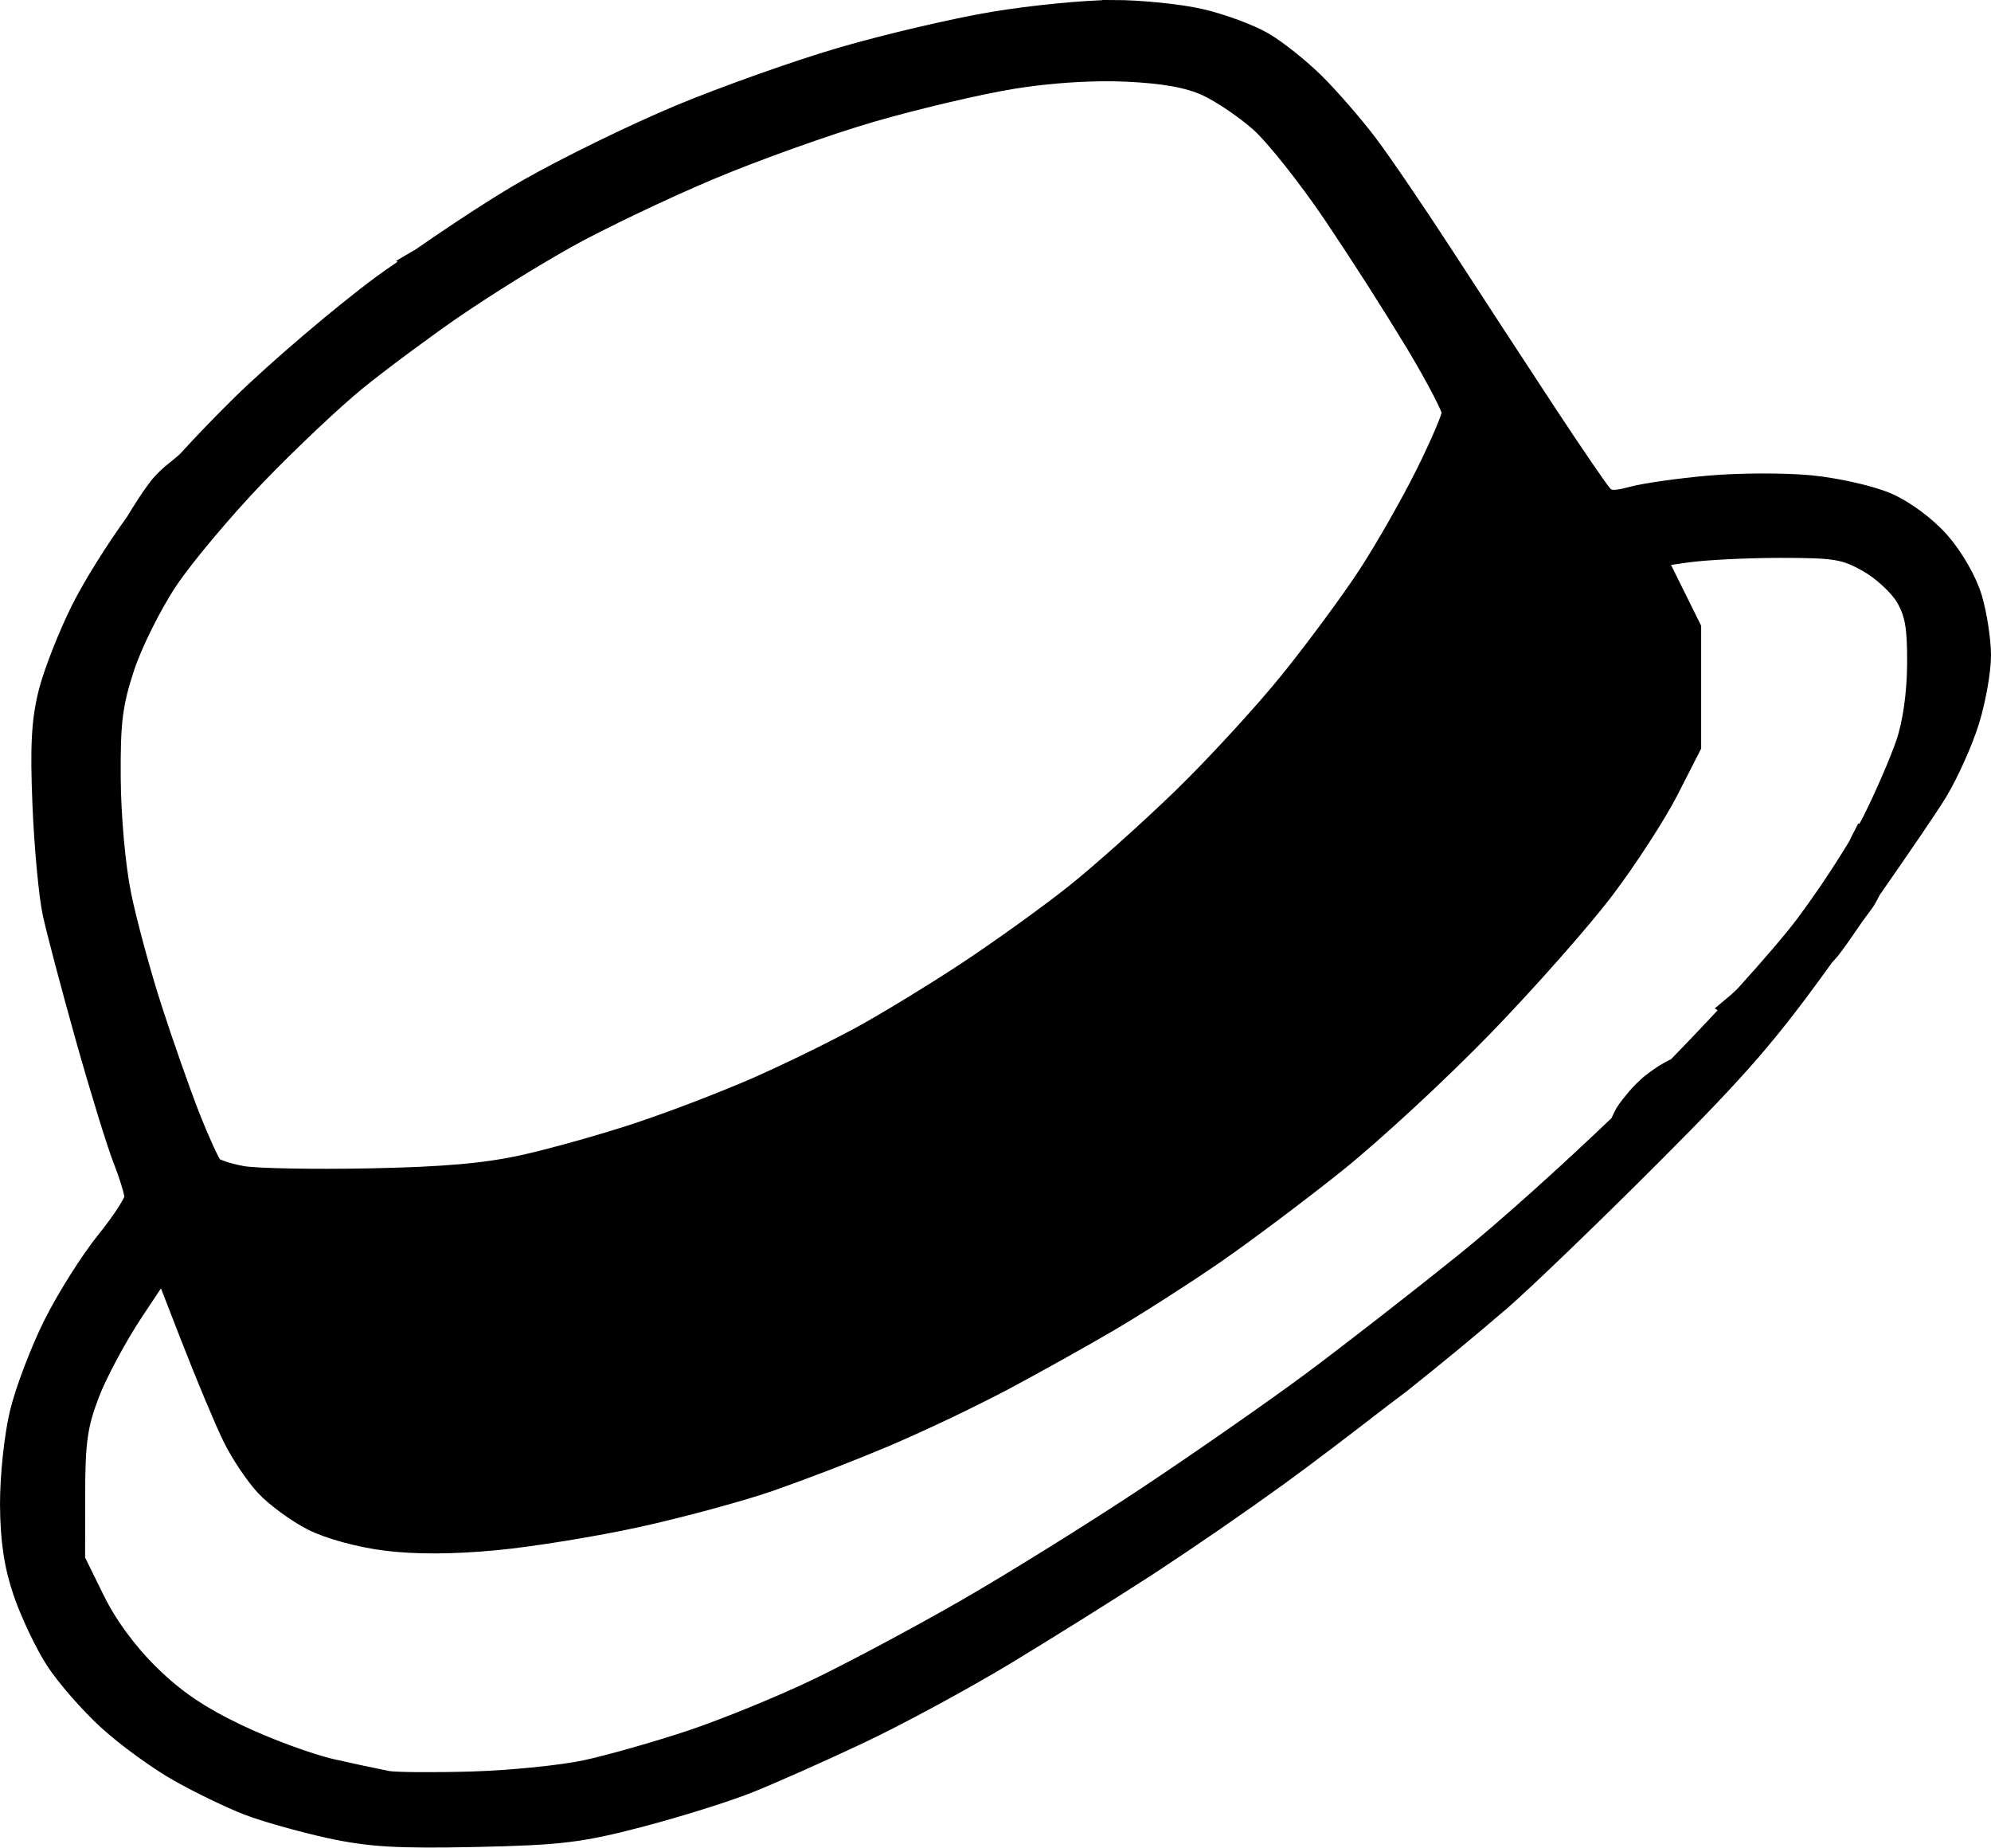
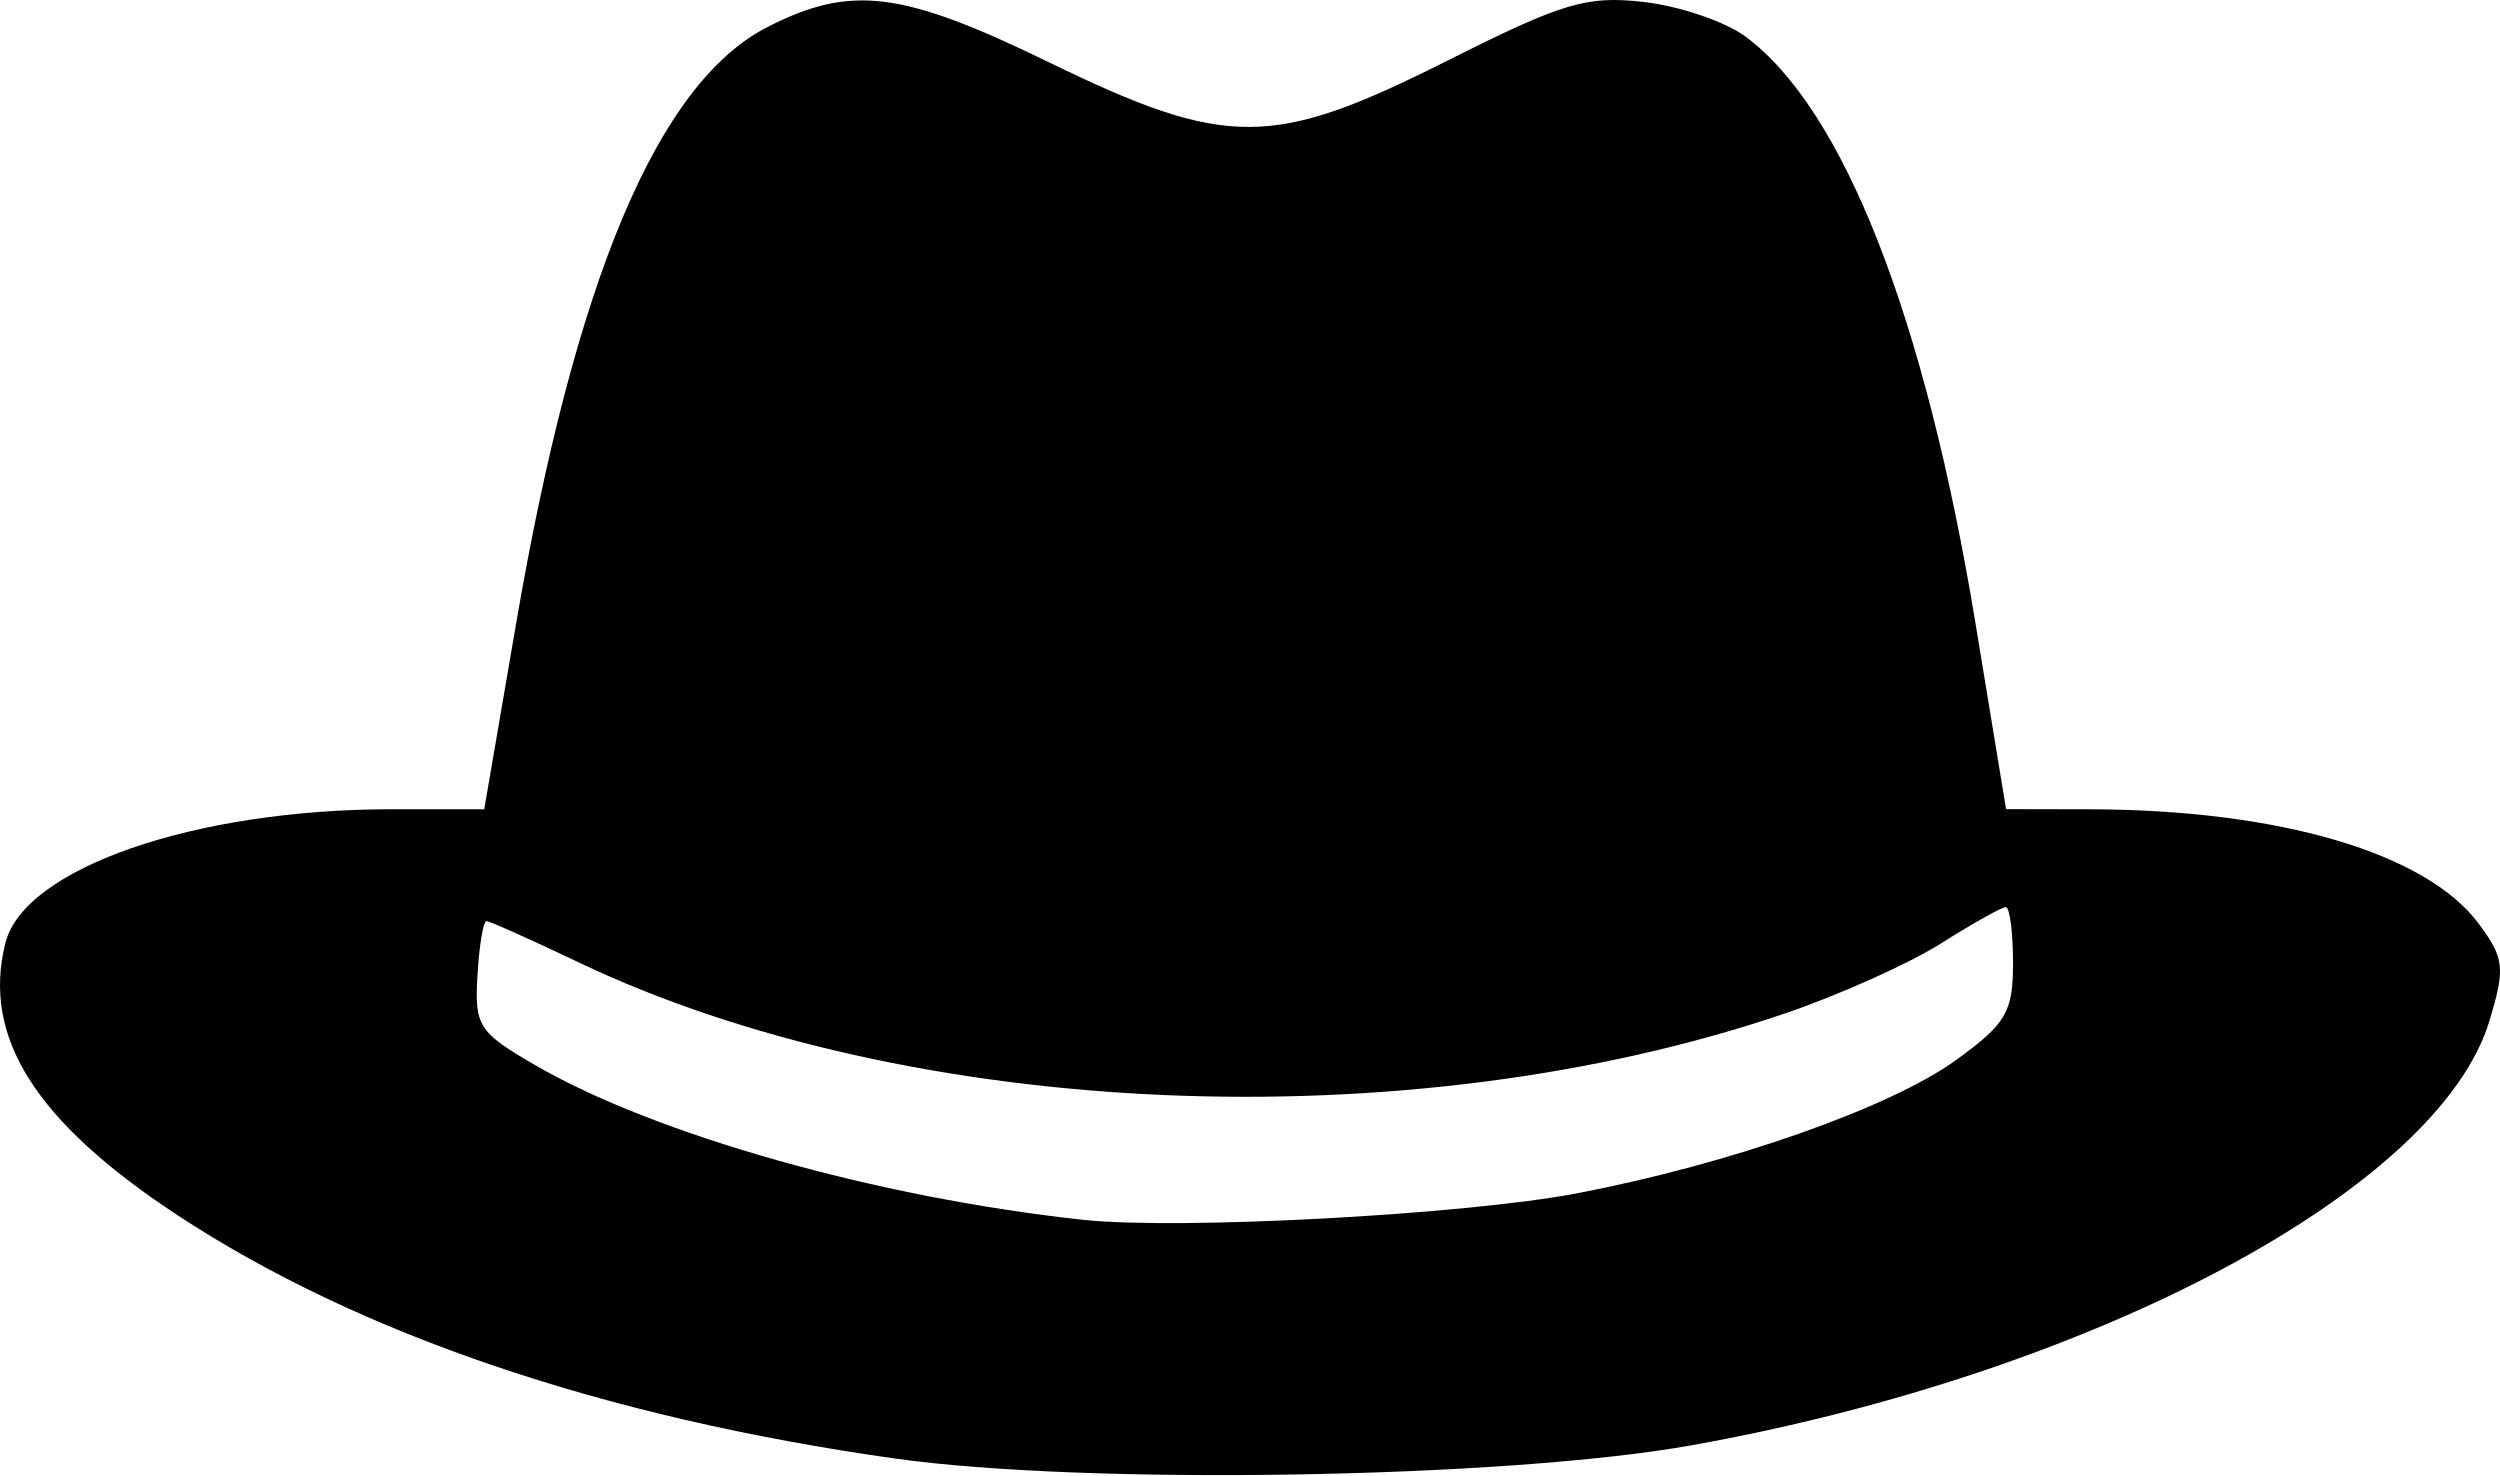
- <svg xmlns="http://www.w3.org/2000/svg" xml:space="preserve" viewBox="0 0 89.968 83.47">
-   <path d="M114.13 106.966c-1.237-.001-3.678.237-5.424.53s-4.822 1.013-6.834 1.601c-2.013.588-5.316 1.761-7.34 2.607-2.026.845-5.118 2.356-6.872 3.358-1.31.747-3.187 1.983-4.873 3.15q-.075.03-.142.07l.02.014c-.525.366-1.12.757-1.555 1.08-1.848 1.37-4.712 3.811-6.364 5.423a67 67 0 0 0-2.449 2.542 10 10 0 0 1-.497.416 5 5 0 0 0-.705.666c-.281.352-.53.727-.77 1.108-.117.186-.24.372-.35.566-.844 1.157-1.896 2.826-2.435 3.898-.578 1.15-1.241 2.83-1.474 3.734-.326 1.269-.39 2.426-.28 5.082.078 1.892.283 4.095.455 4.895s.843 3.338 1.49 5.64c.647 2.3 1.41 4.775 1.695 5.5.285.723.519 1.496.519 1.717s-.582 1.12-1.292 1.998-1.777 2.568-2.372 3.755c-.595 1.188-1.282 2.993-1.526 4.012-.245 1.019-.44 2.864-.434 4.101.007 1.587.178 2.747.583 3.939.315.93.962 2.298 1.439 3.043.476.744 1.55 1.976 2.385 2.739s2.29 1.818 3.234 2.346 2.334 1.198 3.09 1.488 2.387.751 3.624 1.024c1.823.401 3.075.477 6.614.403 3.819-.081 4.747-.193 7.409-.888 1.673-.437 3.876-1.125 4.895-1.529s3.29-1.413 5.047-2.243 4.734-2.442 6.614-3.58a296 296 0 0 0 6.362-3.98 165 165 0 0 0 5.953-4.098c1.357-.986 3.12-2.334 4.527-3.424l.02-.01q.016-.013.028-.027c.293-.227.712-.53.95-.718a158 158 0 0 0 4.498-3.713c1.09-.947 4.19-3.932 6.884-6.632 3.928-3.935 5.202-5.403 7.747-8.945l.059-.061c.143-.148.27-.308.39-.475.14-.185.268-.377.403-.566.17-.236.326-.482.495-.719l.38-.514c.1-.129.184-.27.26-.417q.06-.107.112-.22c1.383-1.985 2.64-3.823 3.013-4.441.502-.834 1.147-2.273 1.432-3.198.286-.925.52-2.243.52-2.929s-.178-1.846-.395-2.579c-.229-.77-.84-1.836-1.446-2.525-.621-.706-1.592-1.426-2.381-1.765-.733-.315-2.28-.665-3.437-.777s-3.207-.106-4.553.012-2.916.34-3.489.495c-.81.218-1.114.202-1.373-.07-.182-.193-1.326-1.864-2.543-3.712a1541 1541 0 0 1-4.579-7.012c-1.302-2.008-2.89-4.34-3.53-5.183-.64-.844-1.708-2.071-2.374-2.728s-1.698-1.48-2.294-1.828c-.595-.35-1.855-.817-2.799-1.04-.944-.222-2.728-.406-3.965-.407zm-.607 2.673q.633-.009 1.213.018c1.697.08 2.798.279 3.627.657.655.298 1.747 1.037 2.428 1.642.68.606 2.181 2.497 3.334 4.204a153 153 0 0 1 3.723 5.825c.895 1.497 1.628 2.9 1.628 3.117s-.542 1.484-1.203 2.814c-.662 1.329-1.831 3.379-2.598 4.555-.768 1.176-2.356 3.329-3.53 4.784s-3.367 3.843-4.876 5.306c-1.508 1.463-3.695 3.417-4.859 4.343s-3.348 2.497-4.853 3.491-3.708 2.335-4.895 2.98a76 76 0 0 1-4.672 2.275 74 74 0 0 1-5.291 2.026c-1.528.507-3.85 1.16-5.16 1.453-1.743.388-3.621.555-7.011.622-2.547.05-5.139.002-5.76-.108s-1.238-.31-1.37-.446c-.131-.135-.592-1.139-1.022-2.23-.43-1.092-1.206-3.294-1.723-4.895s-1.148-3.923-1.4-5.16c-.263-1.295-.466-3.539-.478-5.291-.018-2.549.084-3.363.624-5.014.356-1.084 1.243-2.864 1.973-3.956.73-1.091 2.523-3.225 3.985-4.743s3.512-3.453 4.557-4.3 3.01-2.306 4.366-3.242a76 76 0 0 1 5.117-3.179c1.458-.812 4.347-2.193 6.42-3.068 2.073-.876 5.404-2.066 7.403-2.644s4.859-1.25 6.357-1.492a28 28 0 0 1 3.946-.344zm17.764 19.153c.192.026.565.332 1.087.894.592.64 1.553 1.875 2.135 2.746s1.248 2.24 1.482 3.044c.351 1.21.37 1.647.106 2.546-.176.597-.69 1.68-1.144 2.408s-1.54 2.276-2.415 3.44-2.666 3.235-3.98 4.603a89 89 0 0 1-5.035 4.764 119 119 0 0 1-5.16 4.16c-1.382 1.034-4.061 2.87-5.953 4.077s-5.225 3.061-7.408 4.12-5.16 2.358-6.615 2.888-4.491 1.441-6.747 2.025c-3.464.897-4.614 1.077-7.408 1.163-1.819.056-3.616 0-3.992-.123s-1.008-.437-1.405-.696c-.397-.26-1.025-1.072-1.395-1.803s-1.078-2.375-1.571-3.653c-.494-1.278-.897-2.369-.897-2.425s1.48-.044 3.288.025c1.858.072 4.408-.014 5.86-.197 1.414-.178 3.966-.664 5.67-1.08 1.705-.417 4.099-1.105 5.32-1.53 1.22-.427 3.469-1.332 4.996-2.012s4.028-1.964 5.556-2.854c1.529-.889 3.494-2.095 4.367-2.68s2.778-2.018 4.233-3.185 3.905-3.378 5.443-4.913c1.54-1.535 3.791-4.041 5.005-5.569s2.706-3.557 3.317-4.51a60 60 0 0 0 2.05-3.5c.516-.974 1.002-1.921 1.08-2.106q.034-.08.13-.067zm.067.093q-.052-.014-.076.015c-.033.041-.517.938-1.075 1.992-4.504 8.514-13.328 17.682-22.374 23.248-5.715 3.517-11.194 5.89-17.127 7.421-4.808 1.24-6.614 1.475-11.382 1.478l-4.218.003.222.618c.492 1.372 1.694 4.28 2.1 5.082.59 1.163 1.345 1.985 2.227 2.422.661.327 1.049.366 3.644.366 3.317 0 4.734-.202 8.717-1.244 3.955-1.034 6.877-2.044 10.163-3.512 8.32-3.718 16.084-8.856 23.183-15.342 4.86-4.44 9.693-10.543 10.61-13.398.37-1.154.166-2.264-.754-4.095-.845-1.681-3.343-4.916-3.86-5.053zm12.939 2.285c2.473 0 2.907.072 3.955.661.647.364 1.421 1.078 1.72 1.588.428.731.54 1.37.53 3.042-.009 1.323-.196 2.663-.5 3.572-.27.8-.944 2.368-1.501 3.484-.12.24-.293.545-.48.865l-.03-.018c-.054.102-.096.21-.144.315a45 45 0 0 1-2.415 3.6c-.548.728-1.546 1.89-2.708 3.173q-.065.066-.132.13c-.14.131-.28.264-.429.387l.054.034c-.833.907-1.708 1.83-2.585 2.727l-.07.033q-.27.131-.525.289a7 7 0 0 0-.623.452c-.215.192-.425.39-.608.614-.179.214-.36.429-.51.665-.088.159-.162.323-.233.49-2.368 2.265-5.175 4.79-6.923 6.198-2.182 1.759-5.345 4.22-7.028 5.47-1.684 1.25-5.017 3.572-7.409 5.161-2.39 1.589-6.074 3.88-8.184 5.093s-5.146 2.834-6.746 3.603c-1.601.768-4.165 1.816-5.697 2.327s-3.675 1.12-4.762 1.355c-1.088.234-3.406.468-5.152.52-1.746.05-3.473.038-3.836-.029a101 101 0 0 1-2.514-.538c-1.019-.229-2.938-.935-4.266-1.57-1.745-.833-2.853-1.585-4-2.715-1.014-.998-1.912-2.22-2.482-3.38l-.894-1.817.003-2.915c.001-2.443.106-3.188.645-4.608.354-.932 1.263-2.625 2.02-3.763l1.377-2.07 1.257 3.235c.691 1.778 1.55 3.829 1.908 4.556.358.728 1.026 1.721 1.483 2.207s1.4 1.174 2.094 1.529c.735.375 2.111.752 3.293.902 1.35.171 3.012.165 4.956-.018 1.609-.15 4.495-.62 6.414-1.04 1.919-.422 4.597-1.147 5.953-1.612a97 97 0 0 0 5.242-2.023 81 81 0 0 0 5.292-2.516c1.382-.737 3.525-1.931 4.762-2.655s3.38-2.095 4.763-3.046c1.382-.952 3.883-2.829 5.556-4.17s4.65-4.096 6.615-6.122 4.425-4.81 5.469-6.186c1.043-1.376 2.353-3.395 2.91-4.486l1.013-1.984v-5.312l-.808-1.63-.808-1.632 1.47-.211c.808-.116 2.72-.211 4.248-.211zm-19.216 37.452q-.004.022-.007.043-.002.096 0 .19c-.051-.018-.092-.057-.092-.114 0-.06.044-.102.098-.119z" style="fill:#000;fill-opacity:1;stroke:#000;stroke-opacity:1" transform="translate(-63.82 -106.466)" />
+ <svg xmlns="http://www.w3.org/2000/svg" xml:space="preserve" width="491.079" height="289.757" viewBox="0 0 129.931 76.665">
+   <path d="M46.496 75.801C31.38 73.669 18.642 69.347 9.229 63.159c-7.391-4.86-10.176-9.26-8.95-14.145.976-3.887 9.825-6.955 20.064-6.955h4.824l1.652-9.628C29.892 14.52 34.193 4.31 39.89 1.403c4.336-2.212 6.995-1.88 14.607 1.825 9.26 4.507 11.633 4.5 20.716-.07C81.235.13 82.448-.233 85.426.102c1.858.21 4.24 1.019 5.293 1.799 5.095 3.771 9.341 14.611 11.958 30.527l1.583 9.624 4.36.009c9.857.02 17.49 2.272 20.222 5.966 1.311 1.775 1.367 2.277.552 4.996-2.632 8.783-20.606 18.356-41.482 22.093-9.647 1.727-31.47 2.088-41.416.685zM81.97 62.018c7.961-1.524 16.27-4.446 19.697-6.929 2.605-1.887 2.955-2.484 2.955-5.043 0-1.596-.17-2.901-.377-2.901-.208 0-1.732.855-3.387 1.9s-5.304 2.68-8.108 3.633c-19.543 6.647-45.492 5.54-62.707-2.676-2.455-1.172-4.598-2.13-4.763-2.13-.164 0-.374 1.27-.465 2.822-.155 2.624.053 2.951 2.946 4.634 6.253 3.64 17.845 6.916 28.543 8.07 4.968.535 19.834-.264 25.666-1.38" />
</svg>
